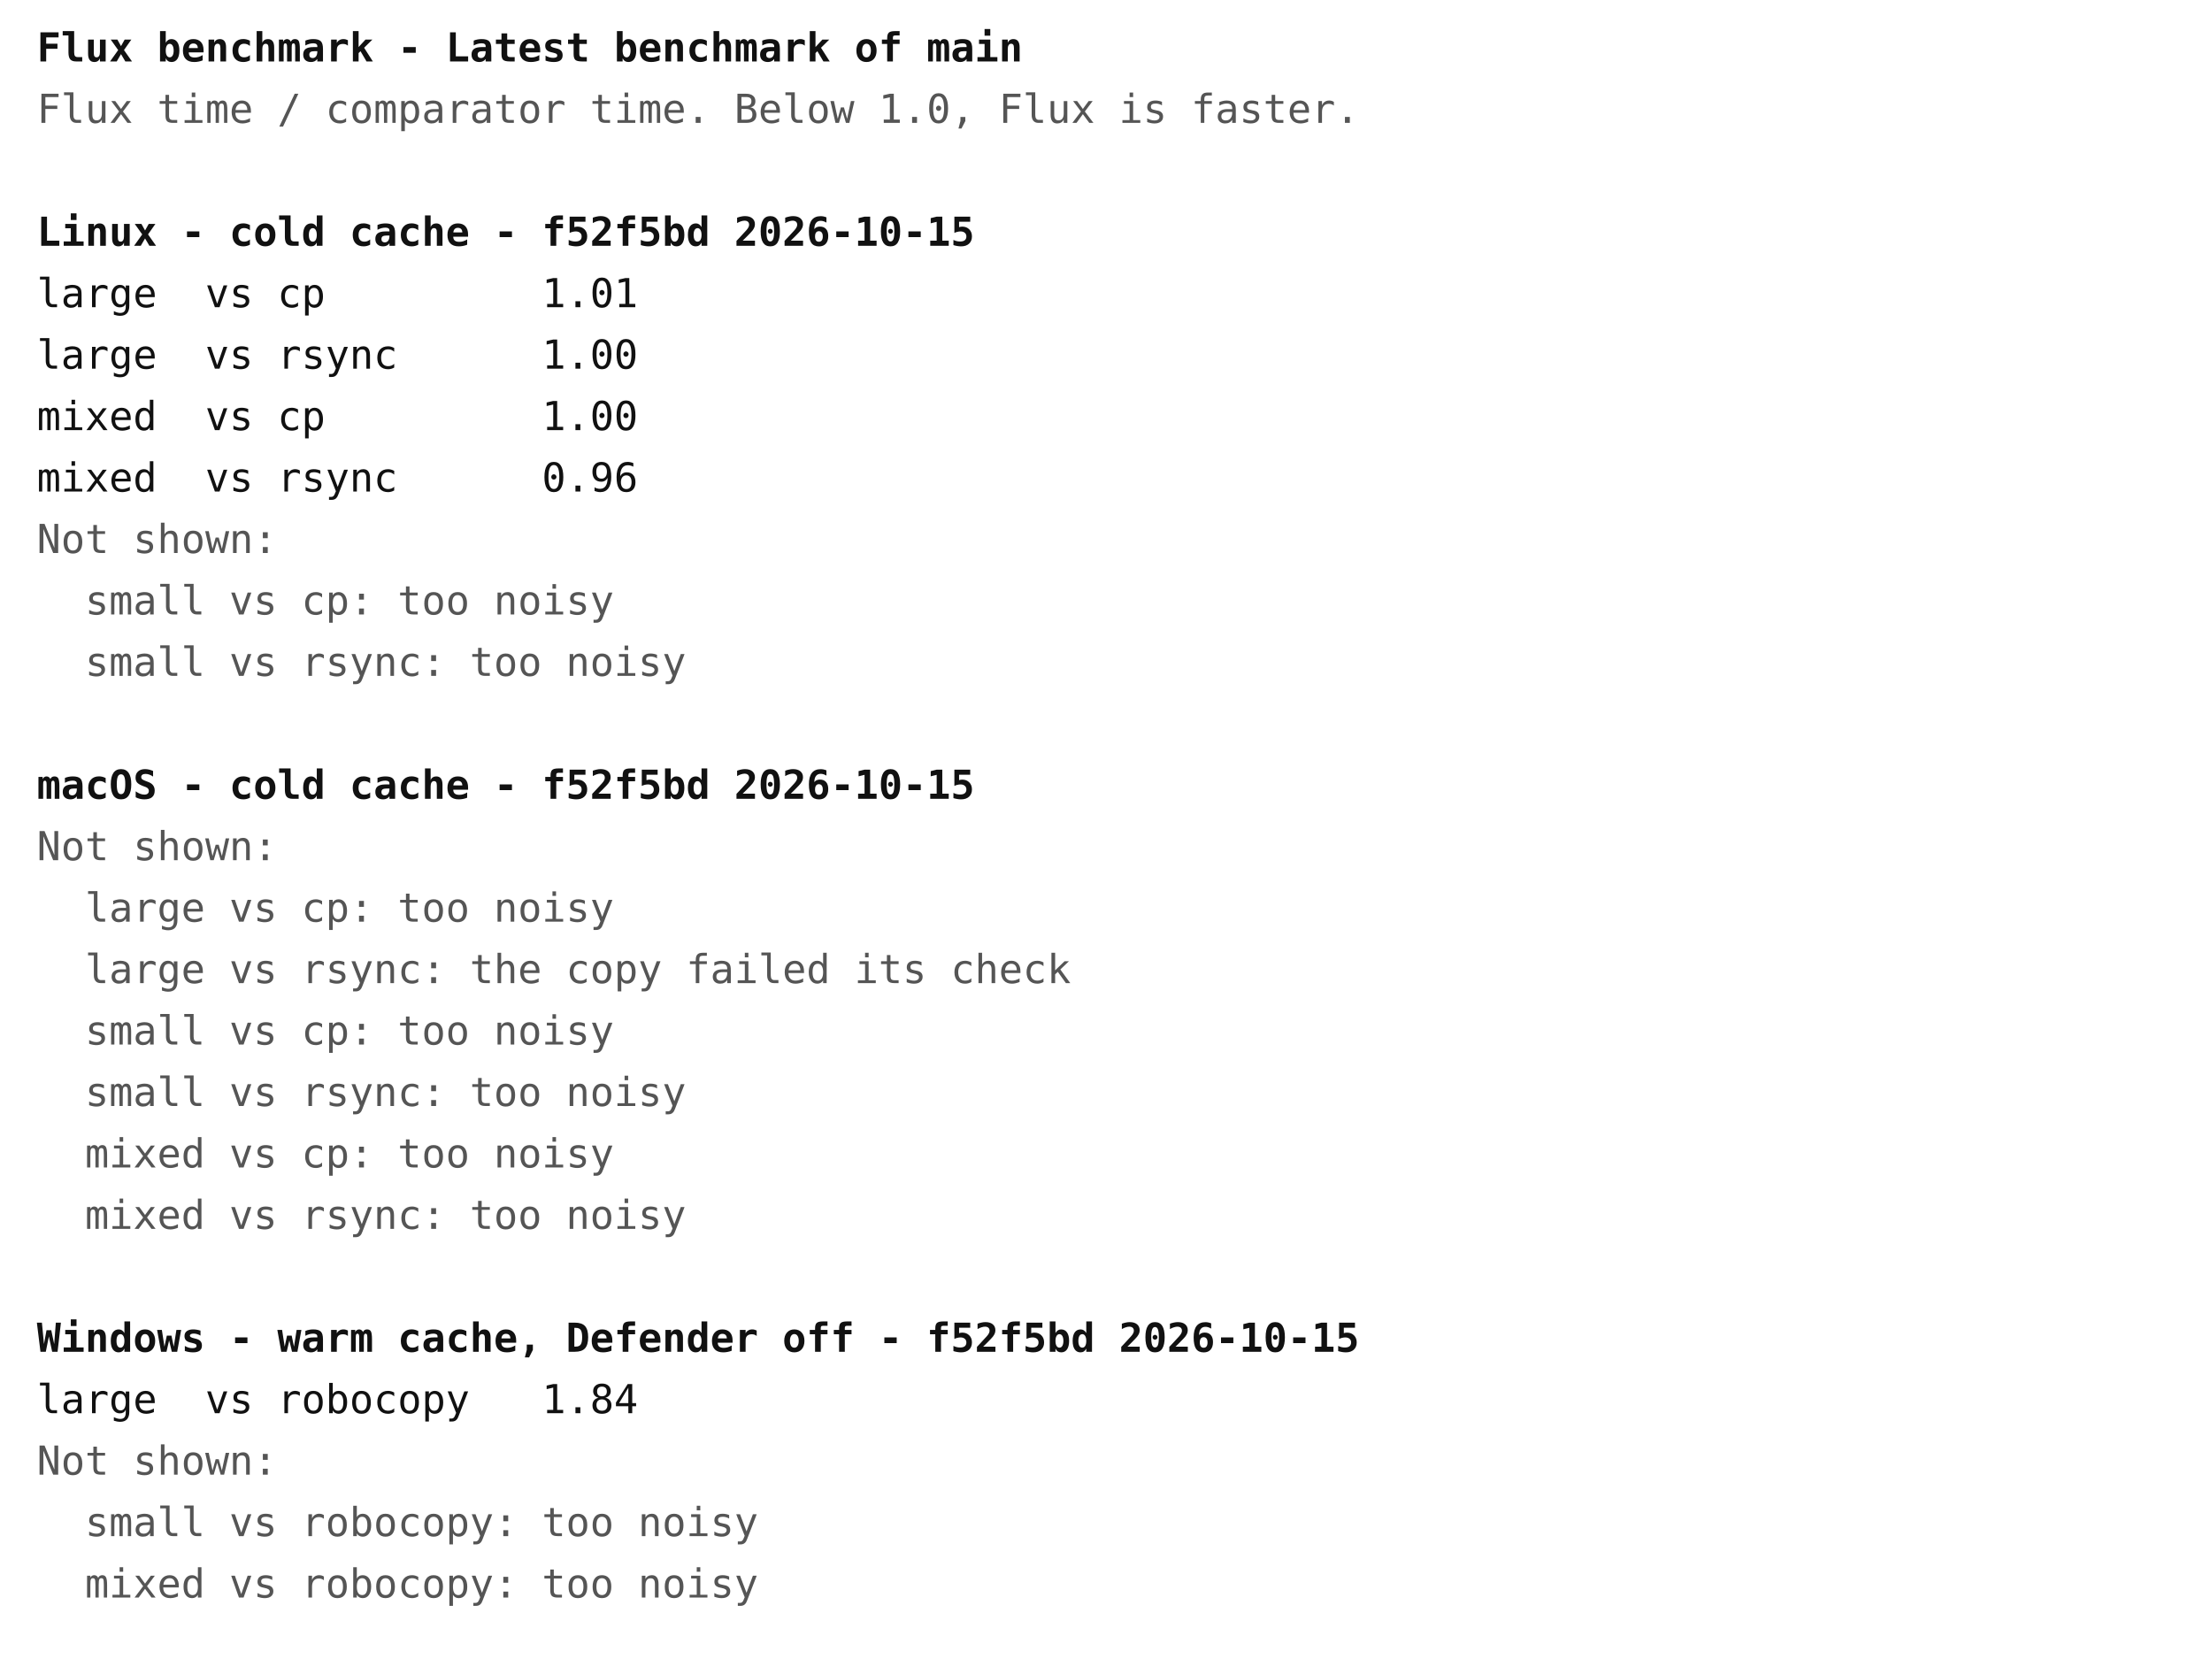
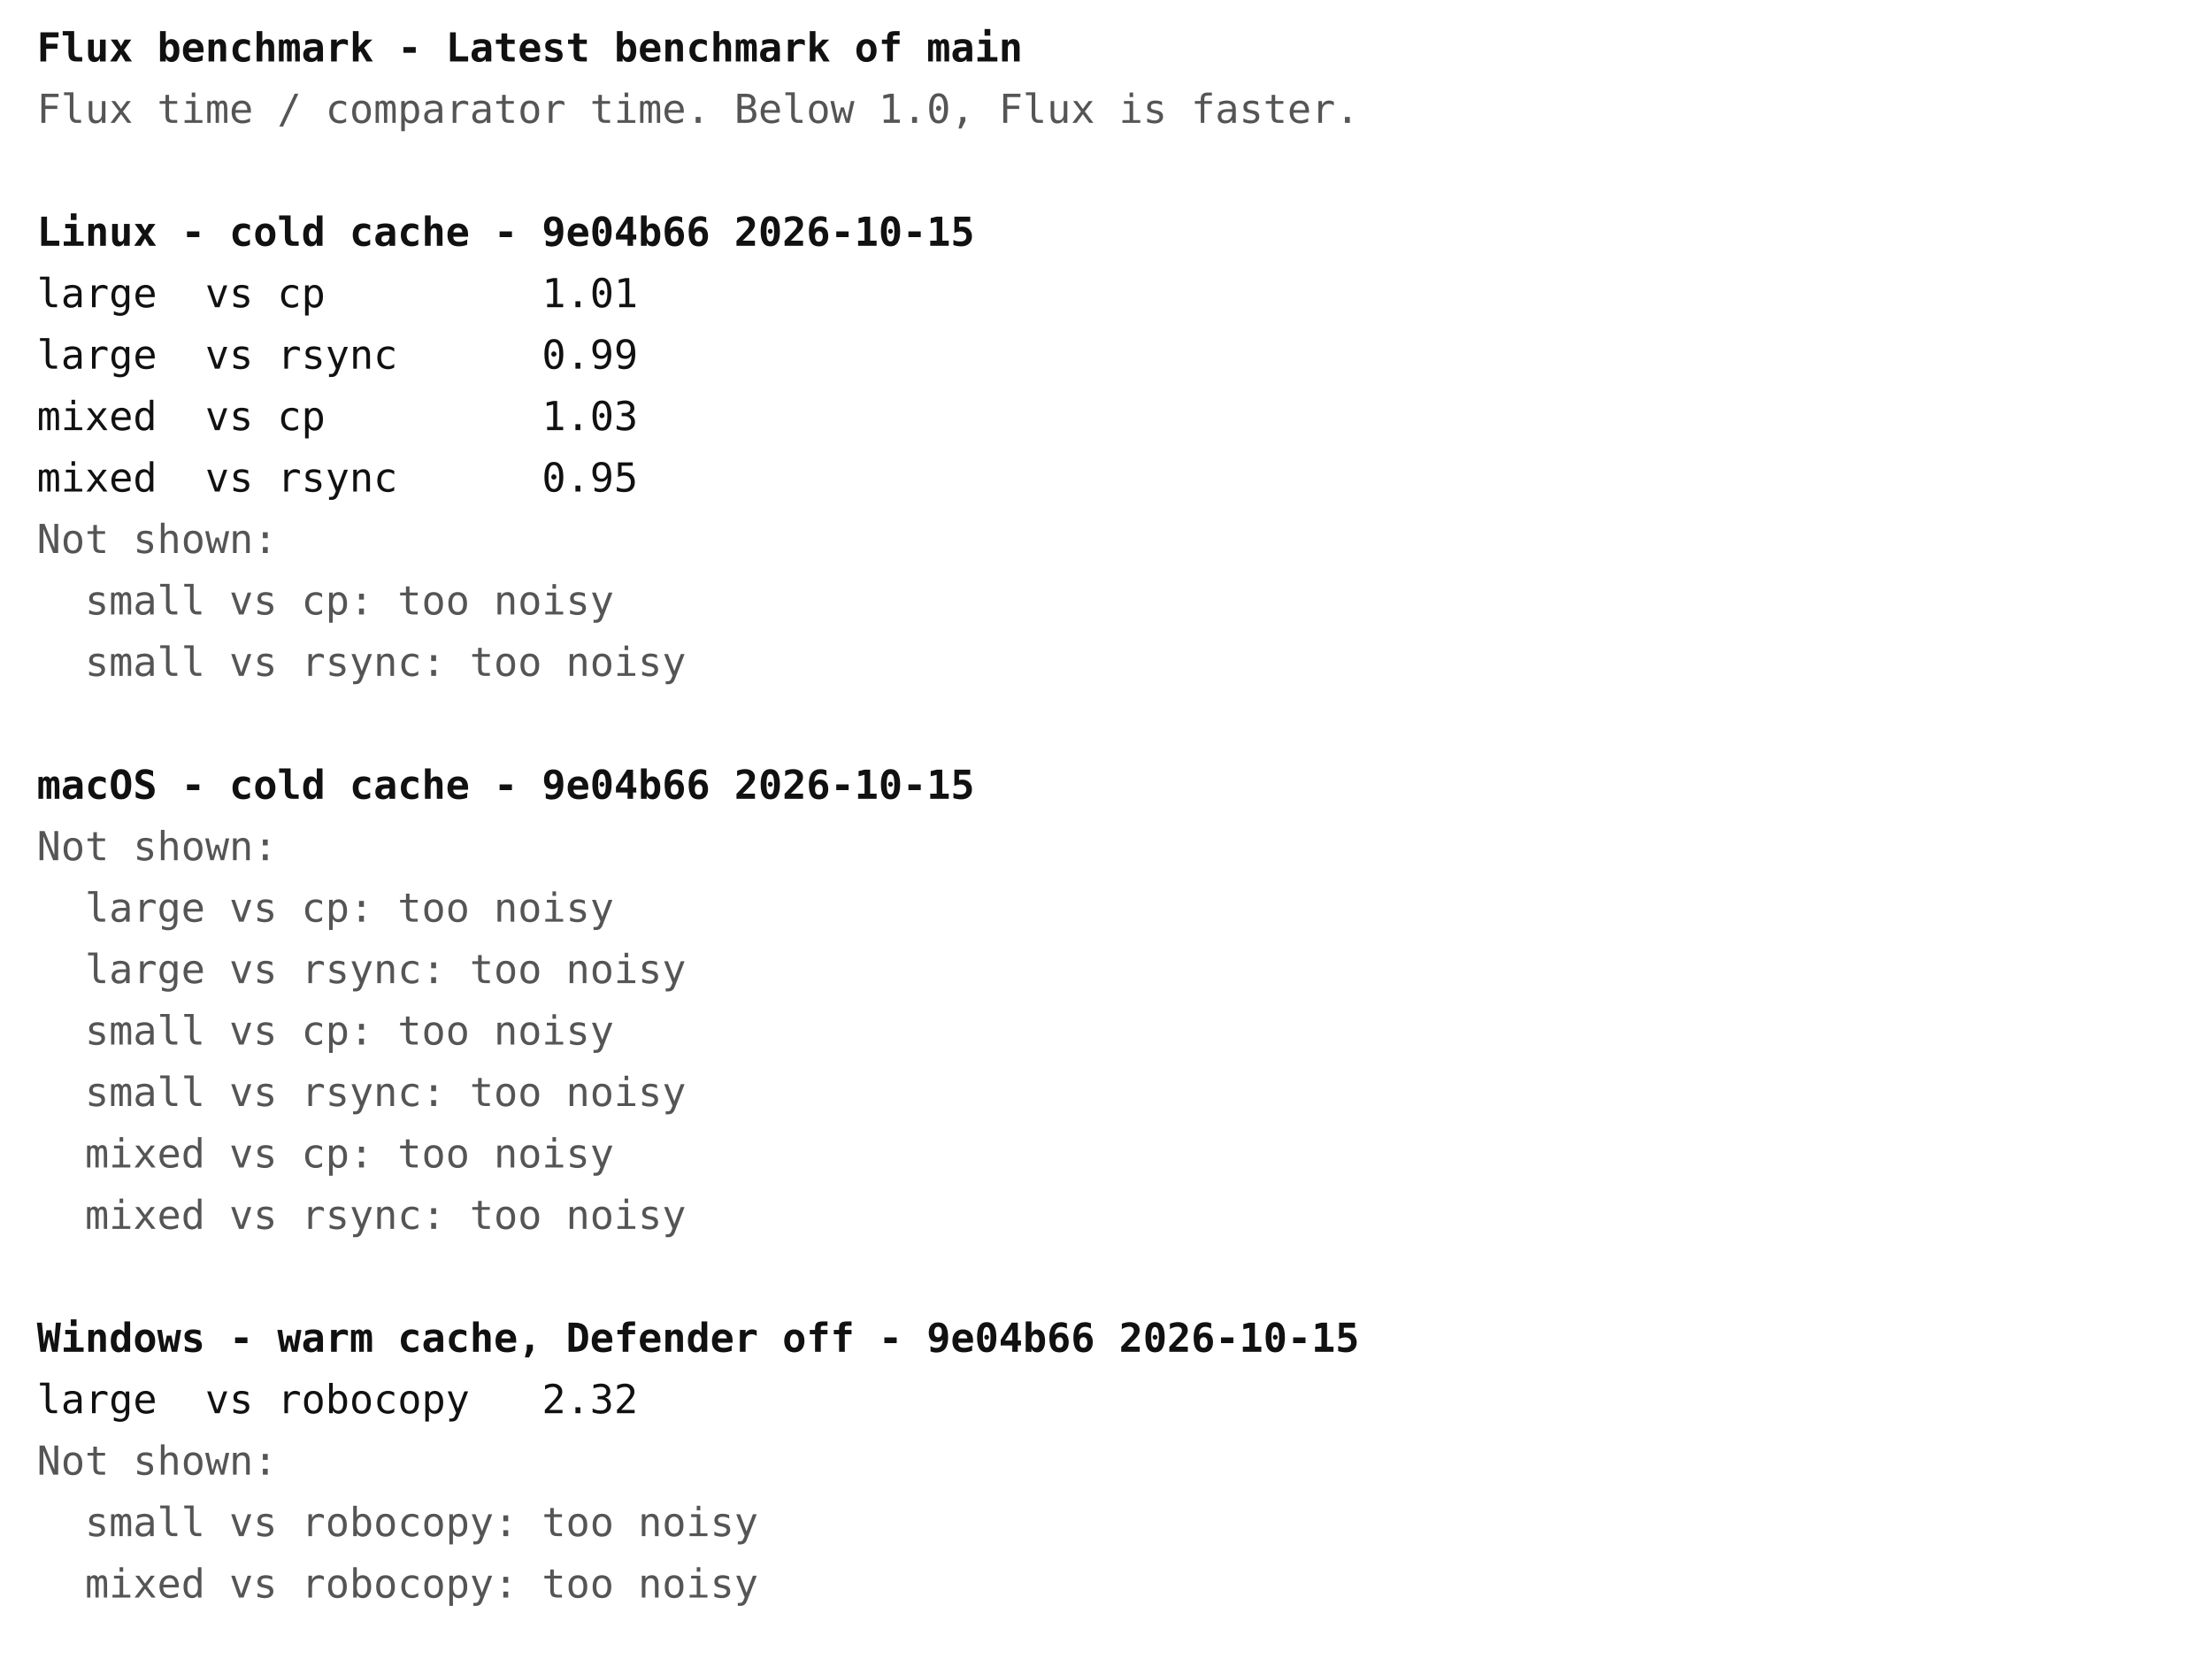
<svg xmlns="http://www.w3.org/2000/svg" width="720" height="540" font-family="ui-monospace, Menlo, Consolas, monospace" font-size="13">
  <rect width="720" height="540" fill="#ffffff" />
  <text x="12" y="20" fill="#111111" font-weight="bold" xml:space="preserve">Flux benchmark - Latest benchmark of main</text>
  <text x="12" y="40" fill="#555555" font-weight="normal" xml:space="preserve">Flux time / comparator time. Below 1.0, Flux is faster.</text>
-   <text x="12" y="80" fill="#111111" font-weight="bold" xml:space="preserve">Linux - cold cache - f52f5bd 2026-10-15</text>
+   <text x="12" y="80" fill="#111111" font-weight="bold" xml:space="preserve">Linux - cold cache - 9e04b66 2026-10-15</text>
  <text x="12" y="100" fill="#111111" font-weight="normal" xml:space="preserve">large  vs cp         1.01</text>
-   <text x="12" y="120" fill="#111111" font-weight="normal" xml:space="preserve">large  vs rsync      1.00</text>
-   <text x="12" y="140" fill="#111111" font-weight="normal" xml:space="preserve">mixed  vs cp         1.00</text>
-   <text x="12" y="160" fill="#111111" font-weight="normal" xml:space="preserve">mixed  vs rsync      0.96</text>
+   <text x="12" y="120" fill="#111111" font-weight="normal" xml:space="preserve">large  vs rsync      0.99</text>
+   <text x="12" y="140" fill="#111111" font-weight="normal" xml:space="preserve">mixed  vs cp         1.03</text>
+   <text x="12" y="160" fill="#111111" font-weight="normal" xml:space="preserve">mixed  vs rsync      0.95</text>
  <text x="12" y="180" fill="#555555" font-weight="normal" xml:space="preserve">Not shown:</text>
  <text x="12" y="200" fill="#555555" font-weight="normal" xml:space="preserve">  small vs cp: too noisy</text>
  <text x="12" y="220" fill="#555555" font-weight="normal" xml:space="preserve">  small vs rsync: too noisy</text>
-   <text x="12" y="260" fill="#111111" font-weight="bold" xml:space="preserve">macOS - cold cache - f52f5bd 2026-10-15</text>
+   <text x="12" y="260" fill="#111111" font-weight="bold" xml:space="preserve">macOS - cold cache - 9e04b66 2026-10-15</text>
  <text x="12" y="280" fill="#555555" font-weight="normal" xml:space="preserve">Not shown:</text>
  <text x="12" y="300" fill="#555555" font-weight="normal" xml:space="preserve">  large vs cp: too noisy</text>
-   <text x="12" y="320" fill="#555555" font-weight="normal" xml:space="preserve">  large vs rsync: the copy failed its check</text>
+   <text x="12" y="320" fill="#555555" font-weight="normal" xml:space="preserve">  large vs rsync: too noisy</text>
  <text x="12" y="340" fill="#555555" font-weight="normal" xml:space="preserve">  small vs cp: too noisy</text>
  <text x="12" y="360" fill="#555555" font-weight="normal" xml:space="preserve">  small vs rsync: too noisy</text>
  <text x="12" y="380" fill="#555555" font-weight="normal" xml:space="preserve">  mixed vs cp: too noisy</text>
  <text x="12" y="400" fill="#555555" font-weight="normal" xml:space="preserve">  mixed vs rsync: too noisy</text>
-   <text x="12" y="440" fill="#111111" font-weight="bold" xml:space="preserve">Windows - warm cache, Defender off - f52f5bd 2026-10-15</text>
-   <text x="12" y="460" fill="#111111" font-weight="normal" xml:space="preserve">large  vs robocopy   1.84</text>
+   <text x="12" y="440" fill="#111111" font-weight="bold" xml:space="preserve">Windows - warm cache, Defender off - 9e04b66 2026-10-15</text>
+   <text x="12" y="460" fill="#111111" font-weight="normal" xml:space="preserve">large  vs robocopy   2.32</text>
  <text x="12" y="480" fill="#555555" font-weight="normal" xml:space="preserve">Not shown:</text>
  <text x="12" y="500" fill="#555555" font-weight="normal" xml:space="preserve">  small vs robocopy: too noisy</text>
  <text x="12" y="520" fill="#555555" font-weight="normal" xml:space="preserve">  mixed vs robocopy: too noisy</text>
</svg>
